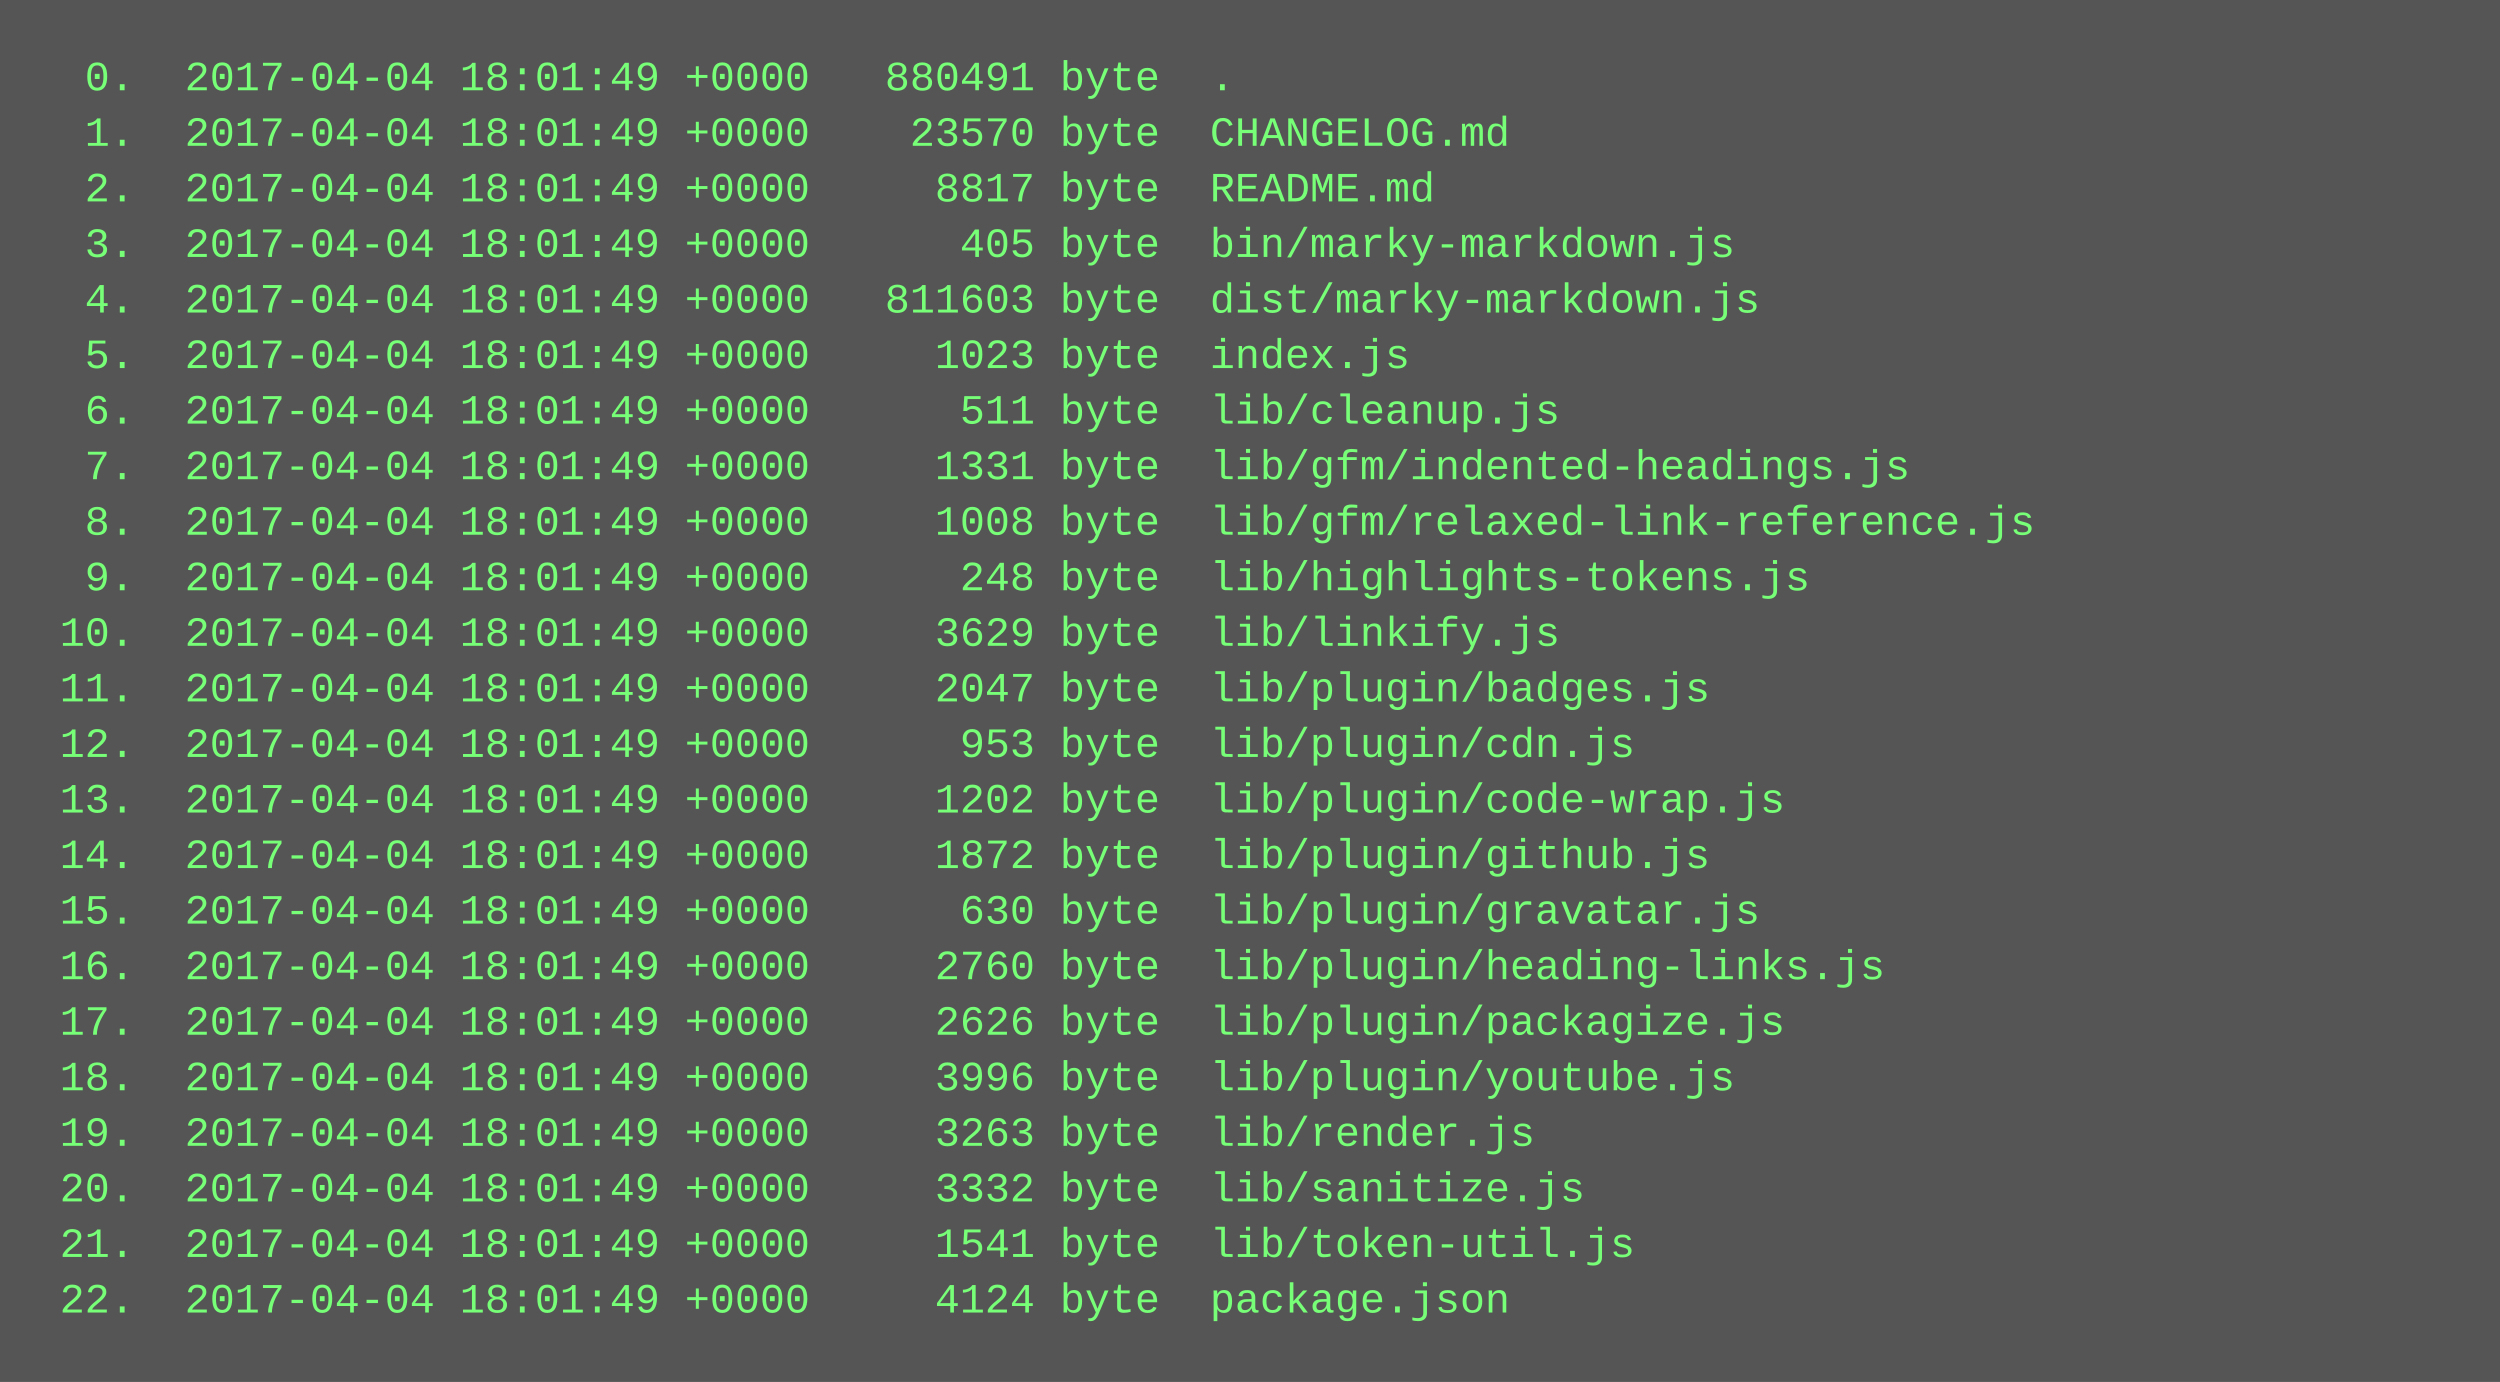
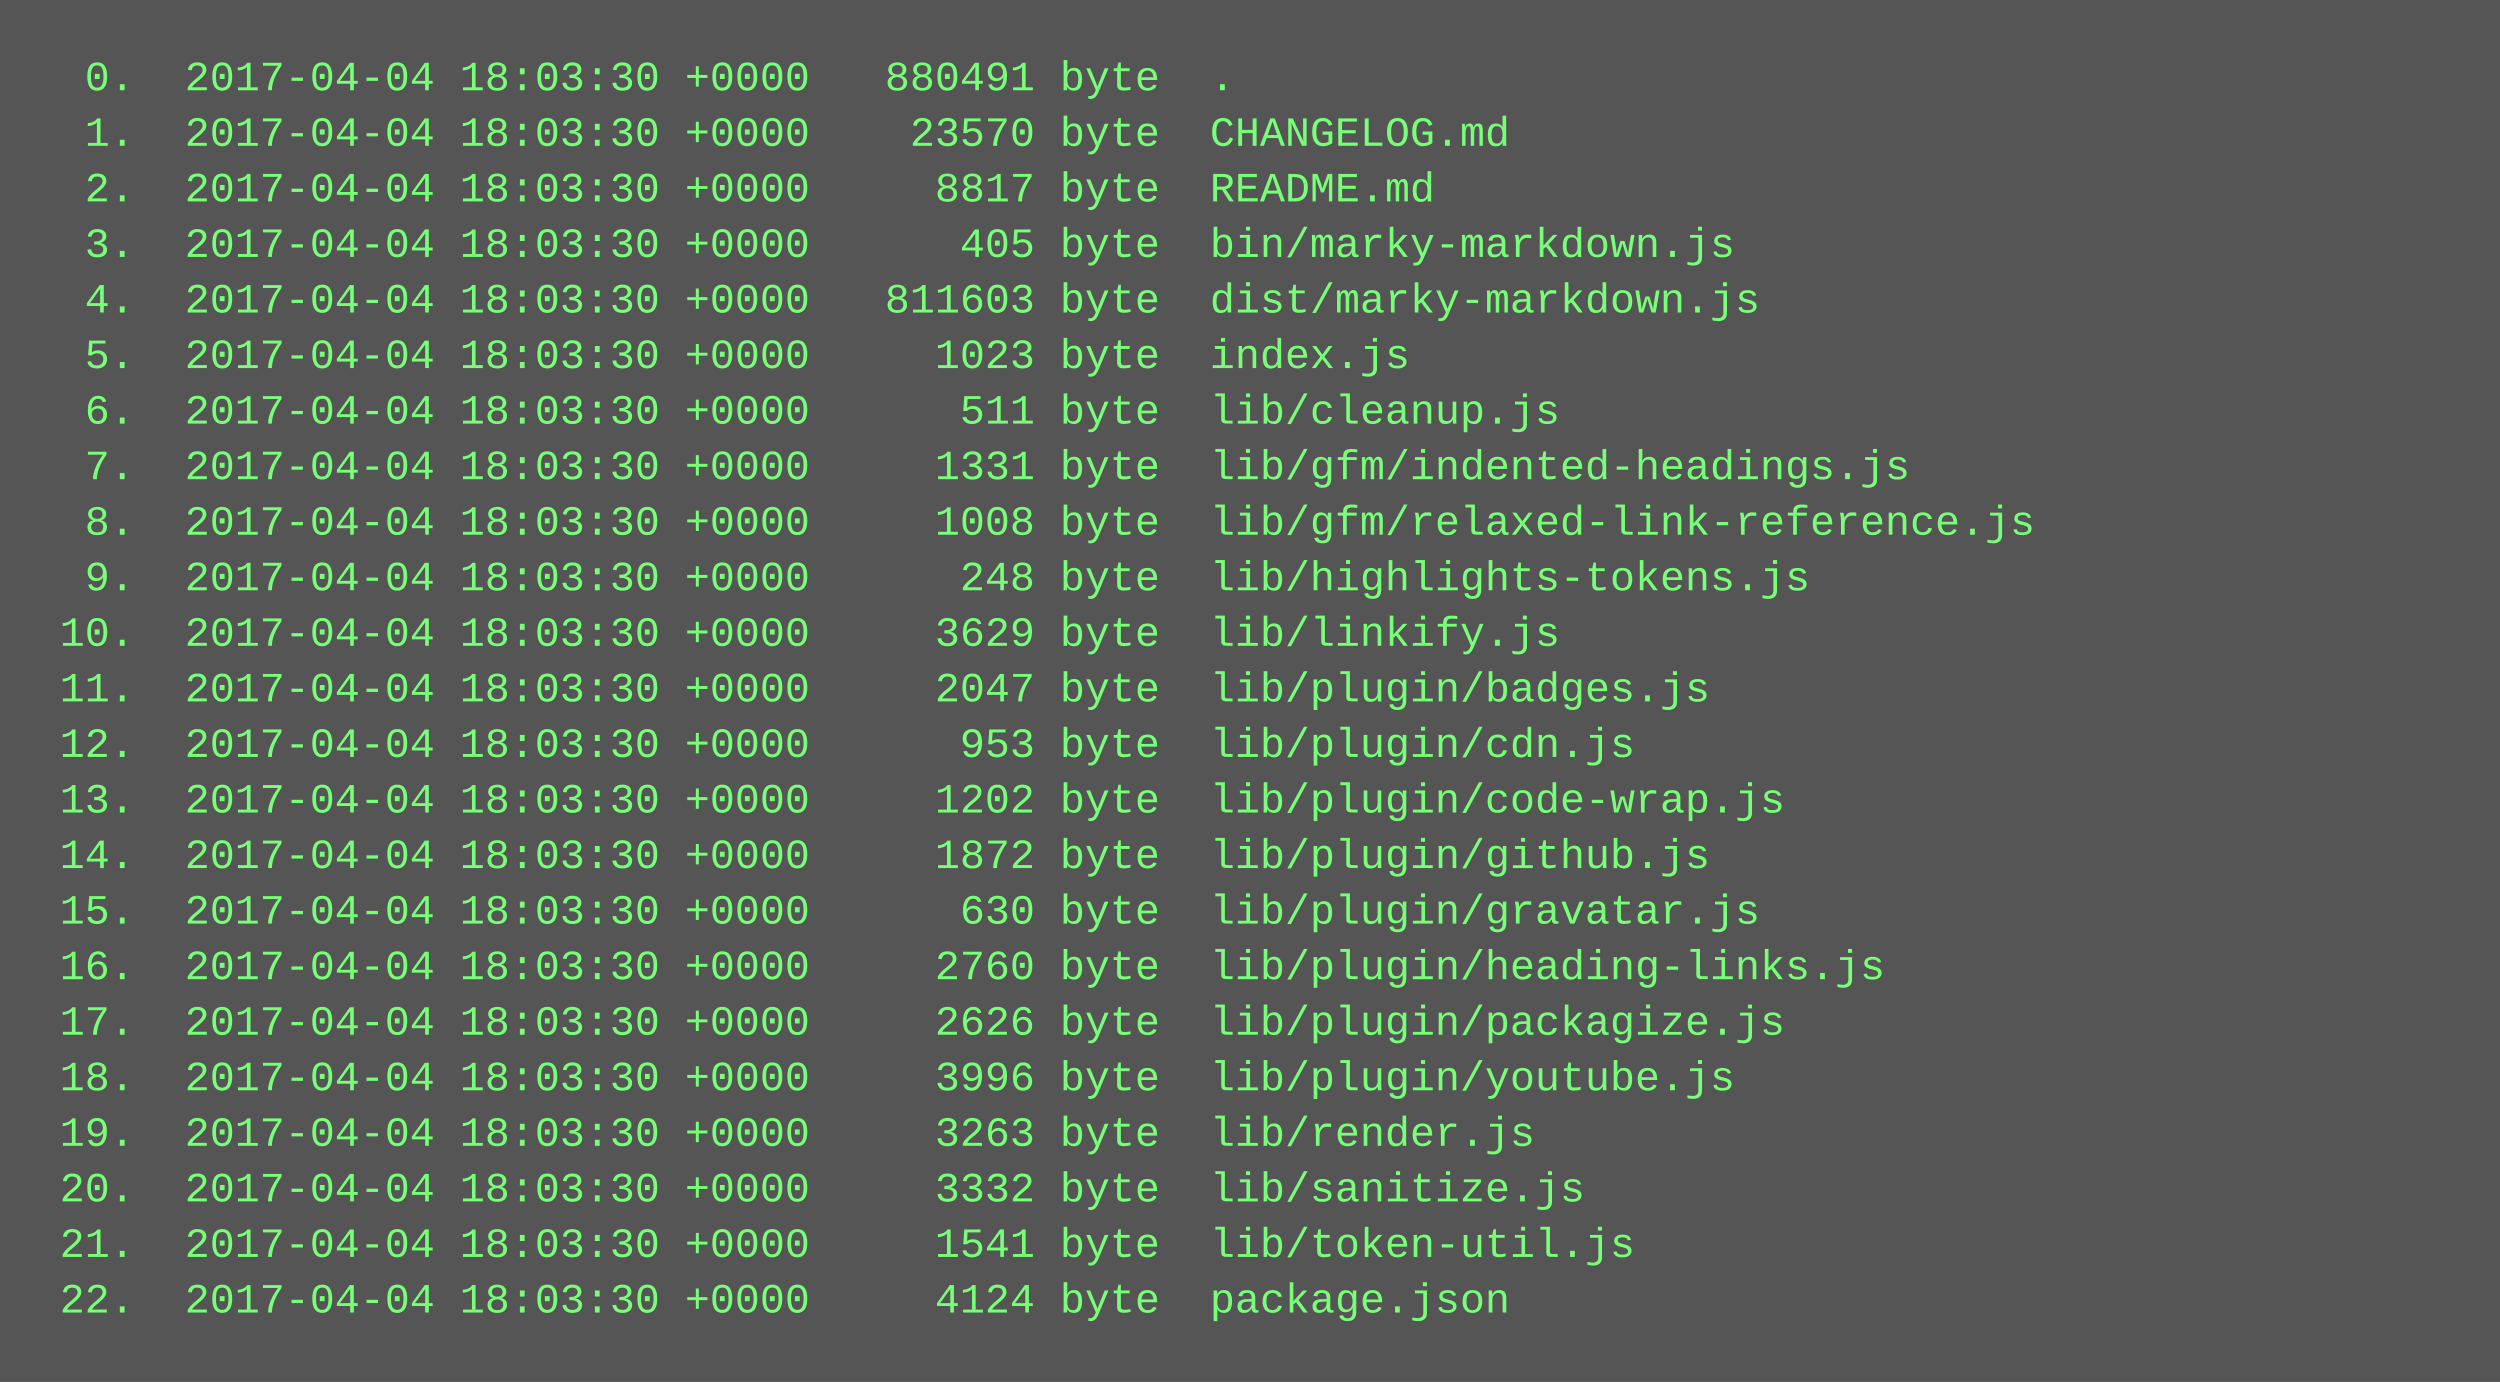
<svg xmlns="http://www.w3.org/2000/svg" height="398" width="720">
  <rect height="398" fill="#555" width="720" />
  <text fill="#7f7" font-family="Courier New" font-size="12" xml:space="preserve">
-     <tspan x="10" y="26">  0.  2017-04-04 18:01:49 +0000   880491 byte  .</tspan>
-     <tspan x="10" y="42">  1.  2017-04-04 18:01:49 +0000    23570 byte  CHANGELOG.md</tspan>
-     <tspan x="10" y="58">  2.  2017-04-04 18:01:49 +0000     8817 byte  README.md</tspan>
-     <tspan x="10" y="74">  3.  2017-04-04 18:01:49 +0000      405 byte  bin/marky-markdown.js</tspan>
-     <tspan x="10" y="90">  4.  2017-04-04 18:01:49 +0000   811603 byte  dist/marky-markdown.js</tspan>
-     <tspan x="10" y="106">  5.  2017-04-04 18:01:49 +0000     1023 byte  index.js</tspan>
-     <tspan x="10" y="122">  6.  2017-04-04 18:01:49 +0000      511 byte  lib/cleanup.js</tspan>
-     <tspan x="10" y="138">  7.  2017-04-04 18:01:49 +0000     1331 byte  lib/gfm/indented-headings.js</tspan>
-     <tspan x="10" y="154">  8.  2017-04-04 18:01:49 +0000     1008 byte  lib/gfm/relaxed-link-reference.js</tspan>
-     <tspan x="10" y="170">  9.  2017-04-04 18:01:49 +0000      248 byte  lib/highlights-tokens.js</tspan>
-     <tspan x="10" y="186"> 10.  2017-04-04 18:01:49 +0000     3629 byte  lib/linkify.js</tspan>
-     <tspan x="10" y="202"> 11.  2017-04-04 18:01:49 +0000     2047 byte  lib/plugin/badges.js</tspan>
-     <tspan x="10" y="218"> 12.  2017-04-04 18:01:49 +0000      953 byte  lib/plugin/cdn.js</tspan>
-     <tspan x="10" y="234"> 13.  2017-04-04 18:01:49 +0000     1202 byte  lib/plugin/code-wrap.js</tspan>
-     <tspan x="10" y="250"> 14.  2017-04-04 18:01:49 +0000     1872 byte  lib/plugin/github.js</tspan>
-     <tspan x="10" y="266"> 15.  2017-04-04 18:01:49 +0000      630 byte  lib/plugin/gravatar.js</tspan>
-     <tspan x="10" y="282"> 16.  2017-04-04 18:01:49 +0000     2760 byte  lib/plugin/heading-links.js</tspan>
-     <tspan x="10" y="298"> 17.  2017-04-04 18:01:49 +0000     2626 byte  lib/plugin/packagize.js</tspan>
-     <tspan x="10" y="314"> 18.  2017-04-04 18:01:49 +0000     3996 byte  lib/plugin/youtube.js</tspan>
-     <tspan x="10" y="330"> 19.  2017-04-04 18:01:49 +0000     3263 byte  lib/render.js</tspan>
-     <tspan x="10" y="346"> 20.  2017-04-04 18:01:49 +0000     3332 byte  lib/sanitize.js</tspan>
-     <tspan x="10" y="362"> 21.  2017-04-04 18:01:49 +0000     1541 byte  lib/token-util.js</tspan>
-     <tspan x="10" y="378"> 22.  2017-04-04 18:01:49 +0000     4124 byte  package.json</tspan>
+     <tspan x="10" y="26">  0.  2017-04-04 18:03:30 +0000   880491 byte  .</tspan>
+     <tspan x="10" y="42">  1.  2017-04-04 18:03:30 +0000    23570 byte  CHANGELOG.md</tspan>
+     <tspan x="10" y="58">  2.  2017-04-04 18:03:30 +0000     8817 byte  README.md</tspan>
+     <tspan x="10" y="74">  3.  2017-04-04 18:03:30 +0000      405 byte  bin/marky-markdown.js</tspan>
+     <tspan x="10" y="90">  4.  2017-04-04 18:03:30 +0000   811603 byte  dist/marky-markdown.js</tspan>
+     <tspan x="10" y="106">  5.  2017-04-04 18:03:30 +0000     1023 byte  index.js</tspan>
+     <tspan x="10" y="122">  6.  2017-04-04 18:03:30 +0000      511 byte  lib/cleanup.js</tspan>
+     <tspan x="10" y="138">  7.  2017-04-04 18:03:30 +0000     1331 byte  lib/gfm/indented-headings.js</tspan>
+     <tspan x="10" y="154">  8.  2017-04-04 18:03:30 +0000     1008 byte  lib/gfm/relaxed-link-reference.js</tspan>
+     <tspan x="10" y="170">  9.  2017-04-04 18:03:30 +0000      248 byte  lib/highlights-tokens.js</tspan>
+     <tspan x="10" y="186"> 10.  2017-04-04 18:03:30 +0000     3629 byte  lib/linkify.js</tspan>
+     <tspan x="10" y="202"> 11.  2017-04-04 18:03:30 +0000     2047 byte  lib/plugin/badges.js</tspan>
+     <tspan x="10" y="218"> 12.  2017-04-04 18:03:30 +0000      953 byte  lib/plugin/cdn.js</tspan>
+     <tspan x="10" y="234"> 13.  2017-04-04 18:03:30 +0000     1202 byte  lib/plugin/code-wrap.js</tspan>
+     <tspan x="10" y="250"> 14.  2017-04-04 18:03:30 +0000     1872 byte  lib/plugin/github.js</tspan>
+     <tspan x="10" y="266"> 15.  2017-04-04 18:03:30 +0000      630 byte  lib/plugin/gravatar.js</tspan>
+     <tspan x="10" y="282"> 16.  2017-04-04 18:03:30 +0000     2760 byte  lib/plugin/heading-links.js</tspan>
+     <tspan x="10" y="298"> 17.  2017-04-04 18:03:30 +0000     2626 byte  lib/plugin/packagize.js</tspan>
+     <tspan x="10" y="314"> 18.  2017-04-04 18:03:30 +0000     3996 byte  lib/plugin/youtube.js</tspan>
+     <tspan x="10" y="330"> 19.  2017-04-04 18:03:30 +0000     3263 byte  lib/render.js</tspan>
+     <tspan x="10" y="346"> 20.  2017-04-04 18:03:30 +0000     3332 byte  lib/sanitize.js</tspan>
+     <tspan x="10" y="362"> 21.  2017-04-04 18:03:30 +0000     1541 byte  lib/token-util.js</tspan>
+     <tspan x="10" y="378"> 22.  2017-04-04 18:03:30 +0000     4124 byte  package.json</tspan>
  </text>
</svg>
